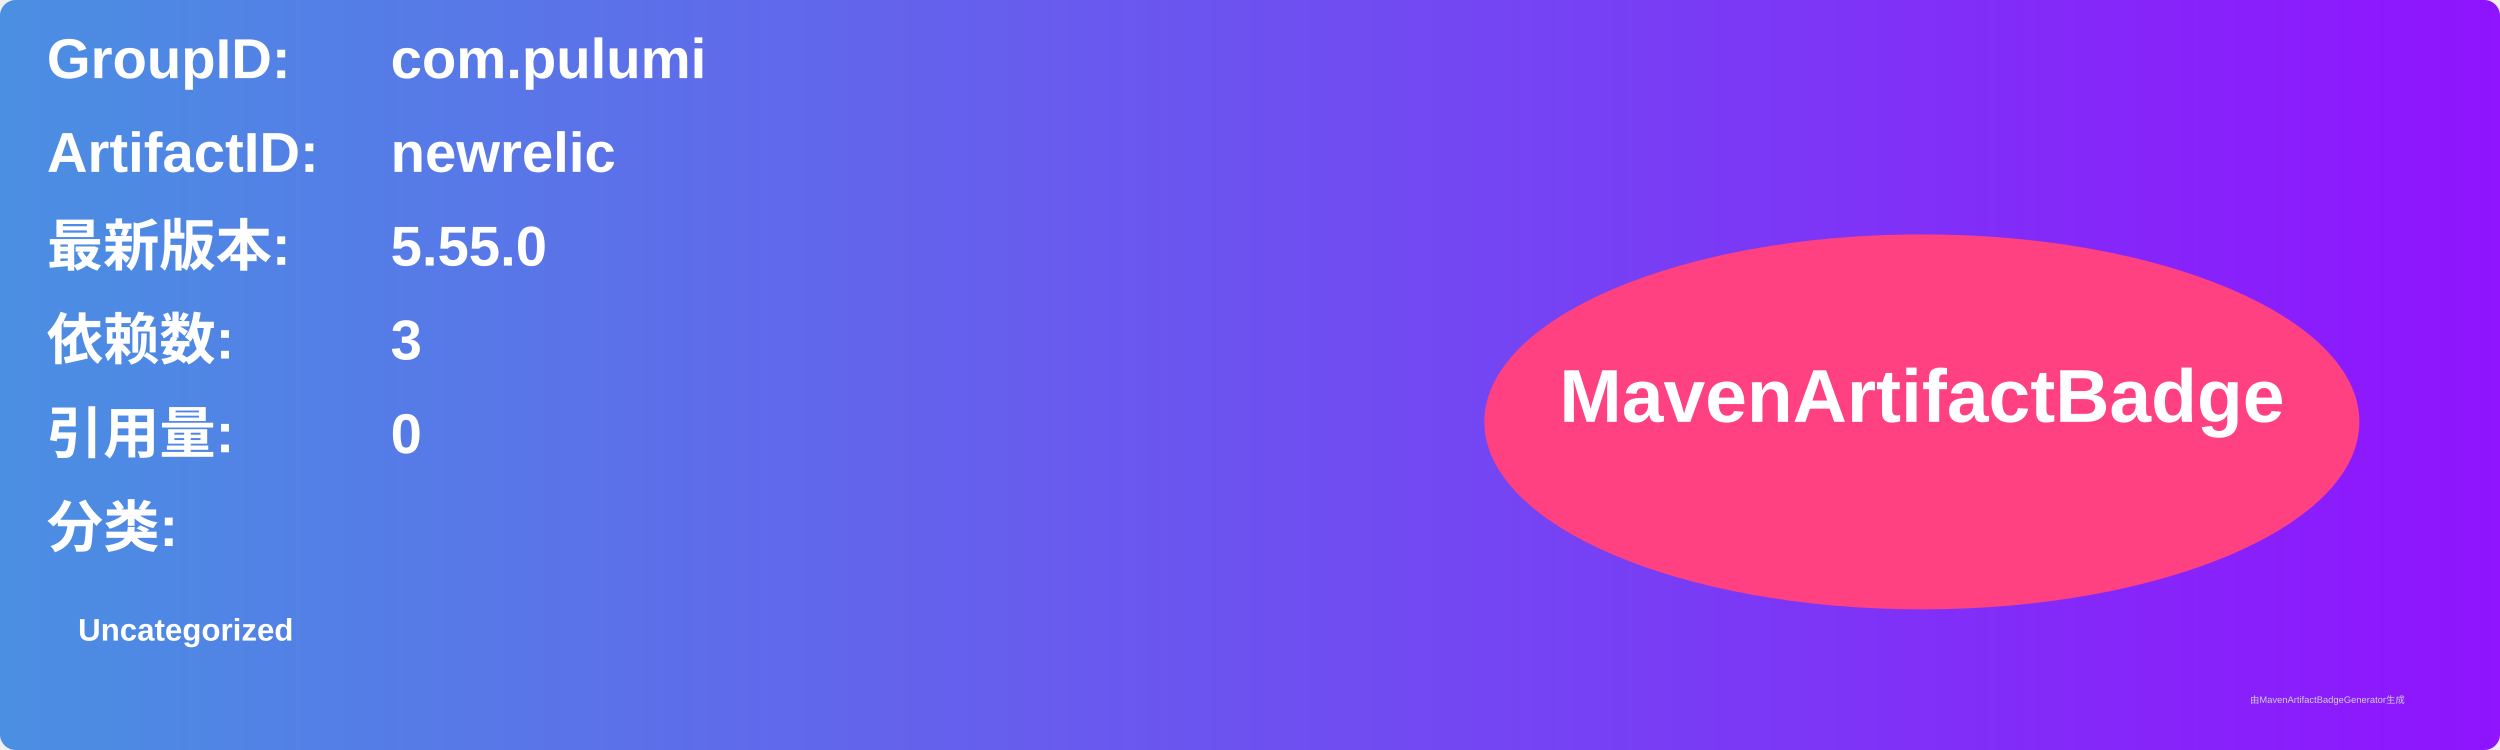
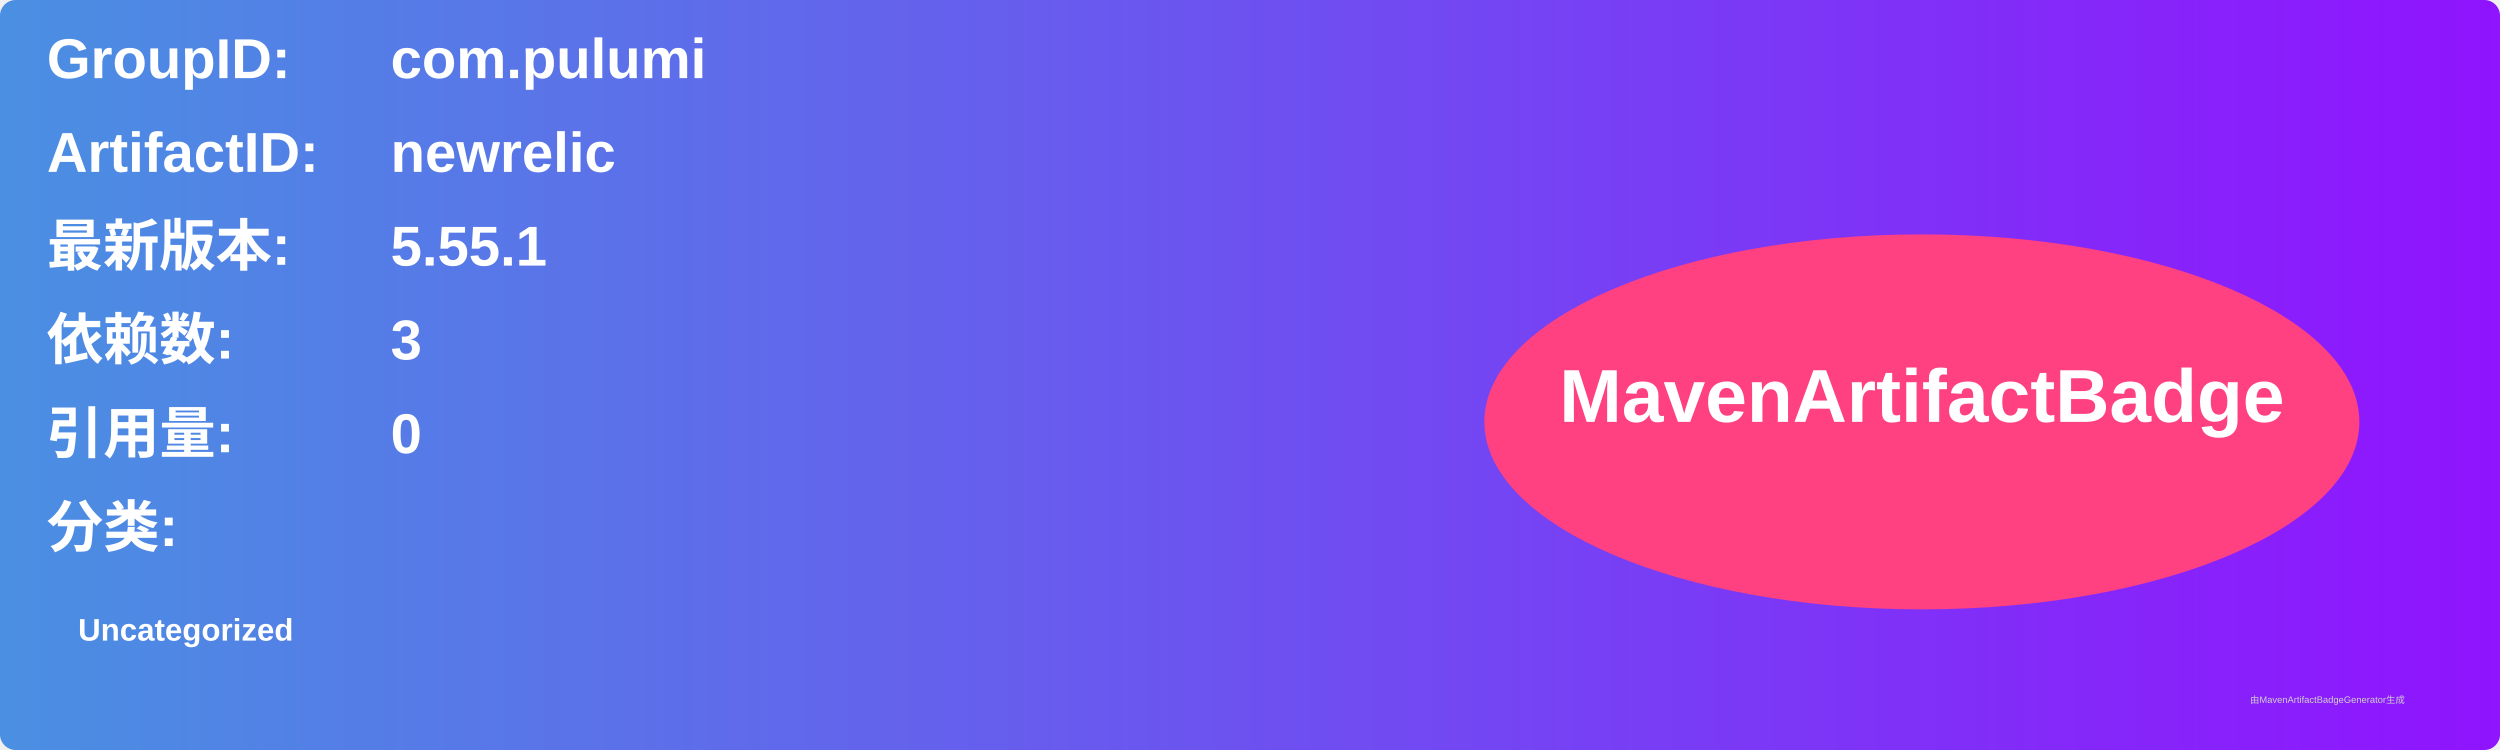
<svg xmlns="http://www.w3.org/2000/svg" width="800" height="240" viewBox="0 0 800 240">
  <linearGradient id="grad" x1="0%" y1="0%" x2="100%" y2="0%">
    <stop offset="0%" stop-color="#4a90e2" />
    <stop offset="100%" stop-color="#9013fe" />
  </linearGradient>
  <rect width="100%" height="100%" rx="5" ry="5" fill="url(#grad)" />
  <g transform="translate(15, 15)">
    <text x="0" y="10" font-family="Arial" font-size="18" fill="white" font-weight="bold" width="260">GroupID:</text>
    <text x="110" y="10" font-family="Arial" font-size="18" fill="white" font-weight="bold" width="460">com.pulumi</text>
    <text x="0" y="40" font-family="Arial" font-size="18" fill="white" font-weight="bold" width="260">ArtifactID:</text>
    <text x="110" y="40" font-family="Arial" font-size="18" fill="white" font-weight="bold" width="460">newrelic</text>
    <text x="0" y="70" font-family="Arial" font-size="18" fill="white" font-weight="bold">最新版本:</text>
    <text x="110" y="70" font-family="Arial" font-size="18" fill="white" font-weight="bold">
-       <tspan font-weight="bold">5.55.0</tspan>
+       <tspan font-weight="bold">5.55.1</tspan>
    </text>
    <text x="0" y="100" font-family="Arial" font-size="18" fill="white" font-weight="bold">依赖数: </text>
    <text x="110" y="100" font-family="Arial" font-size="18" fill="white">
      <tspan font-weight="bold">3</tspan>
    </text>
    <text x="0" y="130" font-family="Arial" font-size="18" fill="white" font-weight="bold">引用量: </text>
    <text x="110" y="130" font-family="Arial" font-size="18" fill="white">
      <tspan font-weight="bold">0</tspan>
    </text>
    <text x="0" y="160" font-family="Arial" font-size="18" fill="white" font-weight="bold">分类:</text>
    <text x="10" y="190" font-family="Arial" font-size="10" fill="white">
      <tspan font-weight="bold">Uncategorized</tspan>
    </text>
    <ellipse cx="600" cy="120" rx="140" ry="60" fill="#ff4081" />
    <text x="600" y="120" text-anchor="middle" font-family="Arial" font-size="24" fill="white" font-weight="bold">MavenArtifactBadge</text>
  </g>
  <text x="720" y="225" font-family="Arial" font-size="3" fill="#d0d0d0">由MavenArtifactBadgeGenerator生成</text>
</svg>
